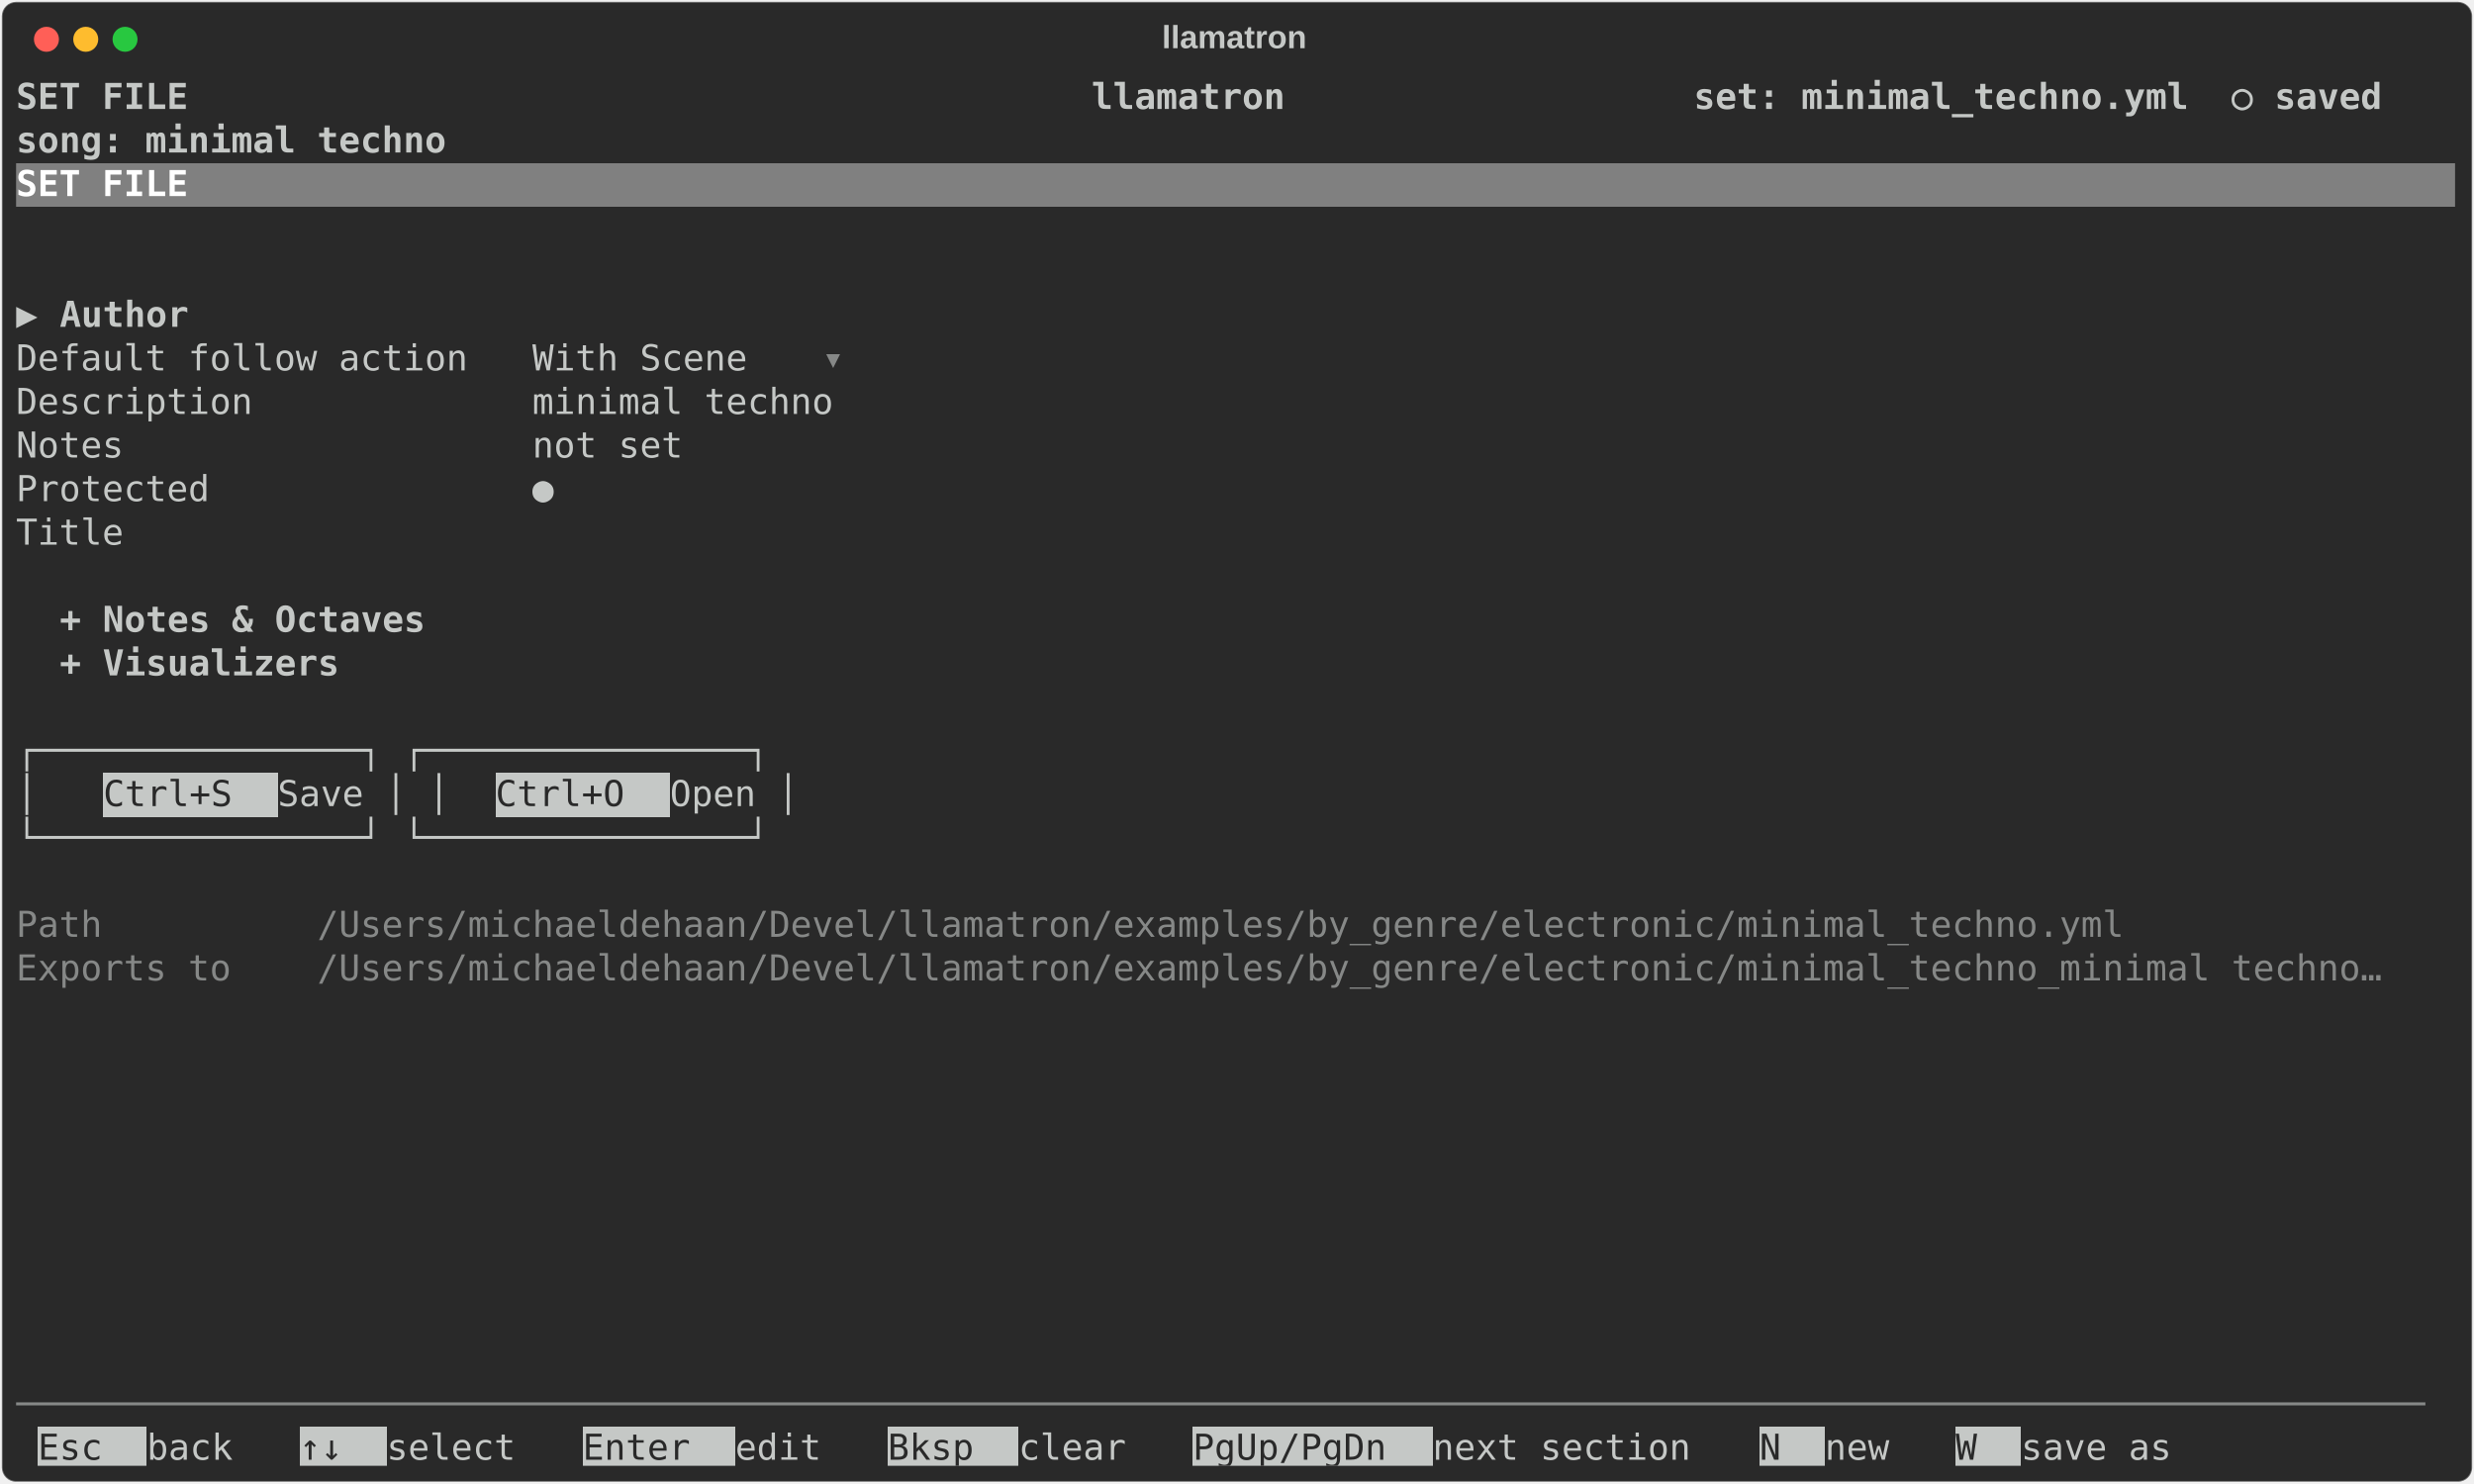
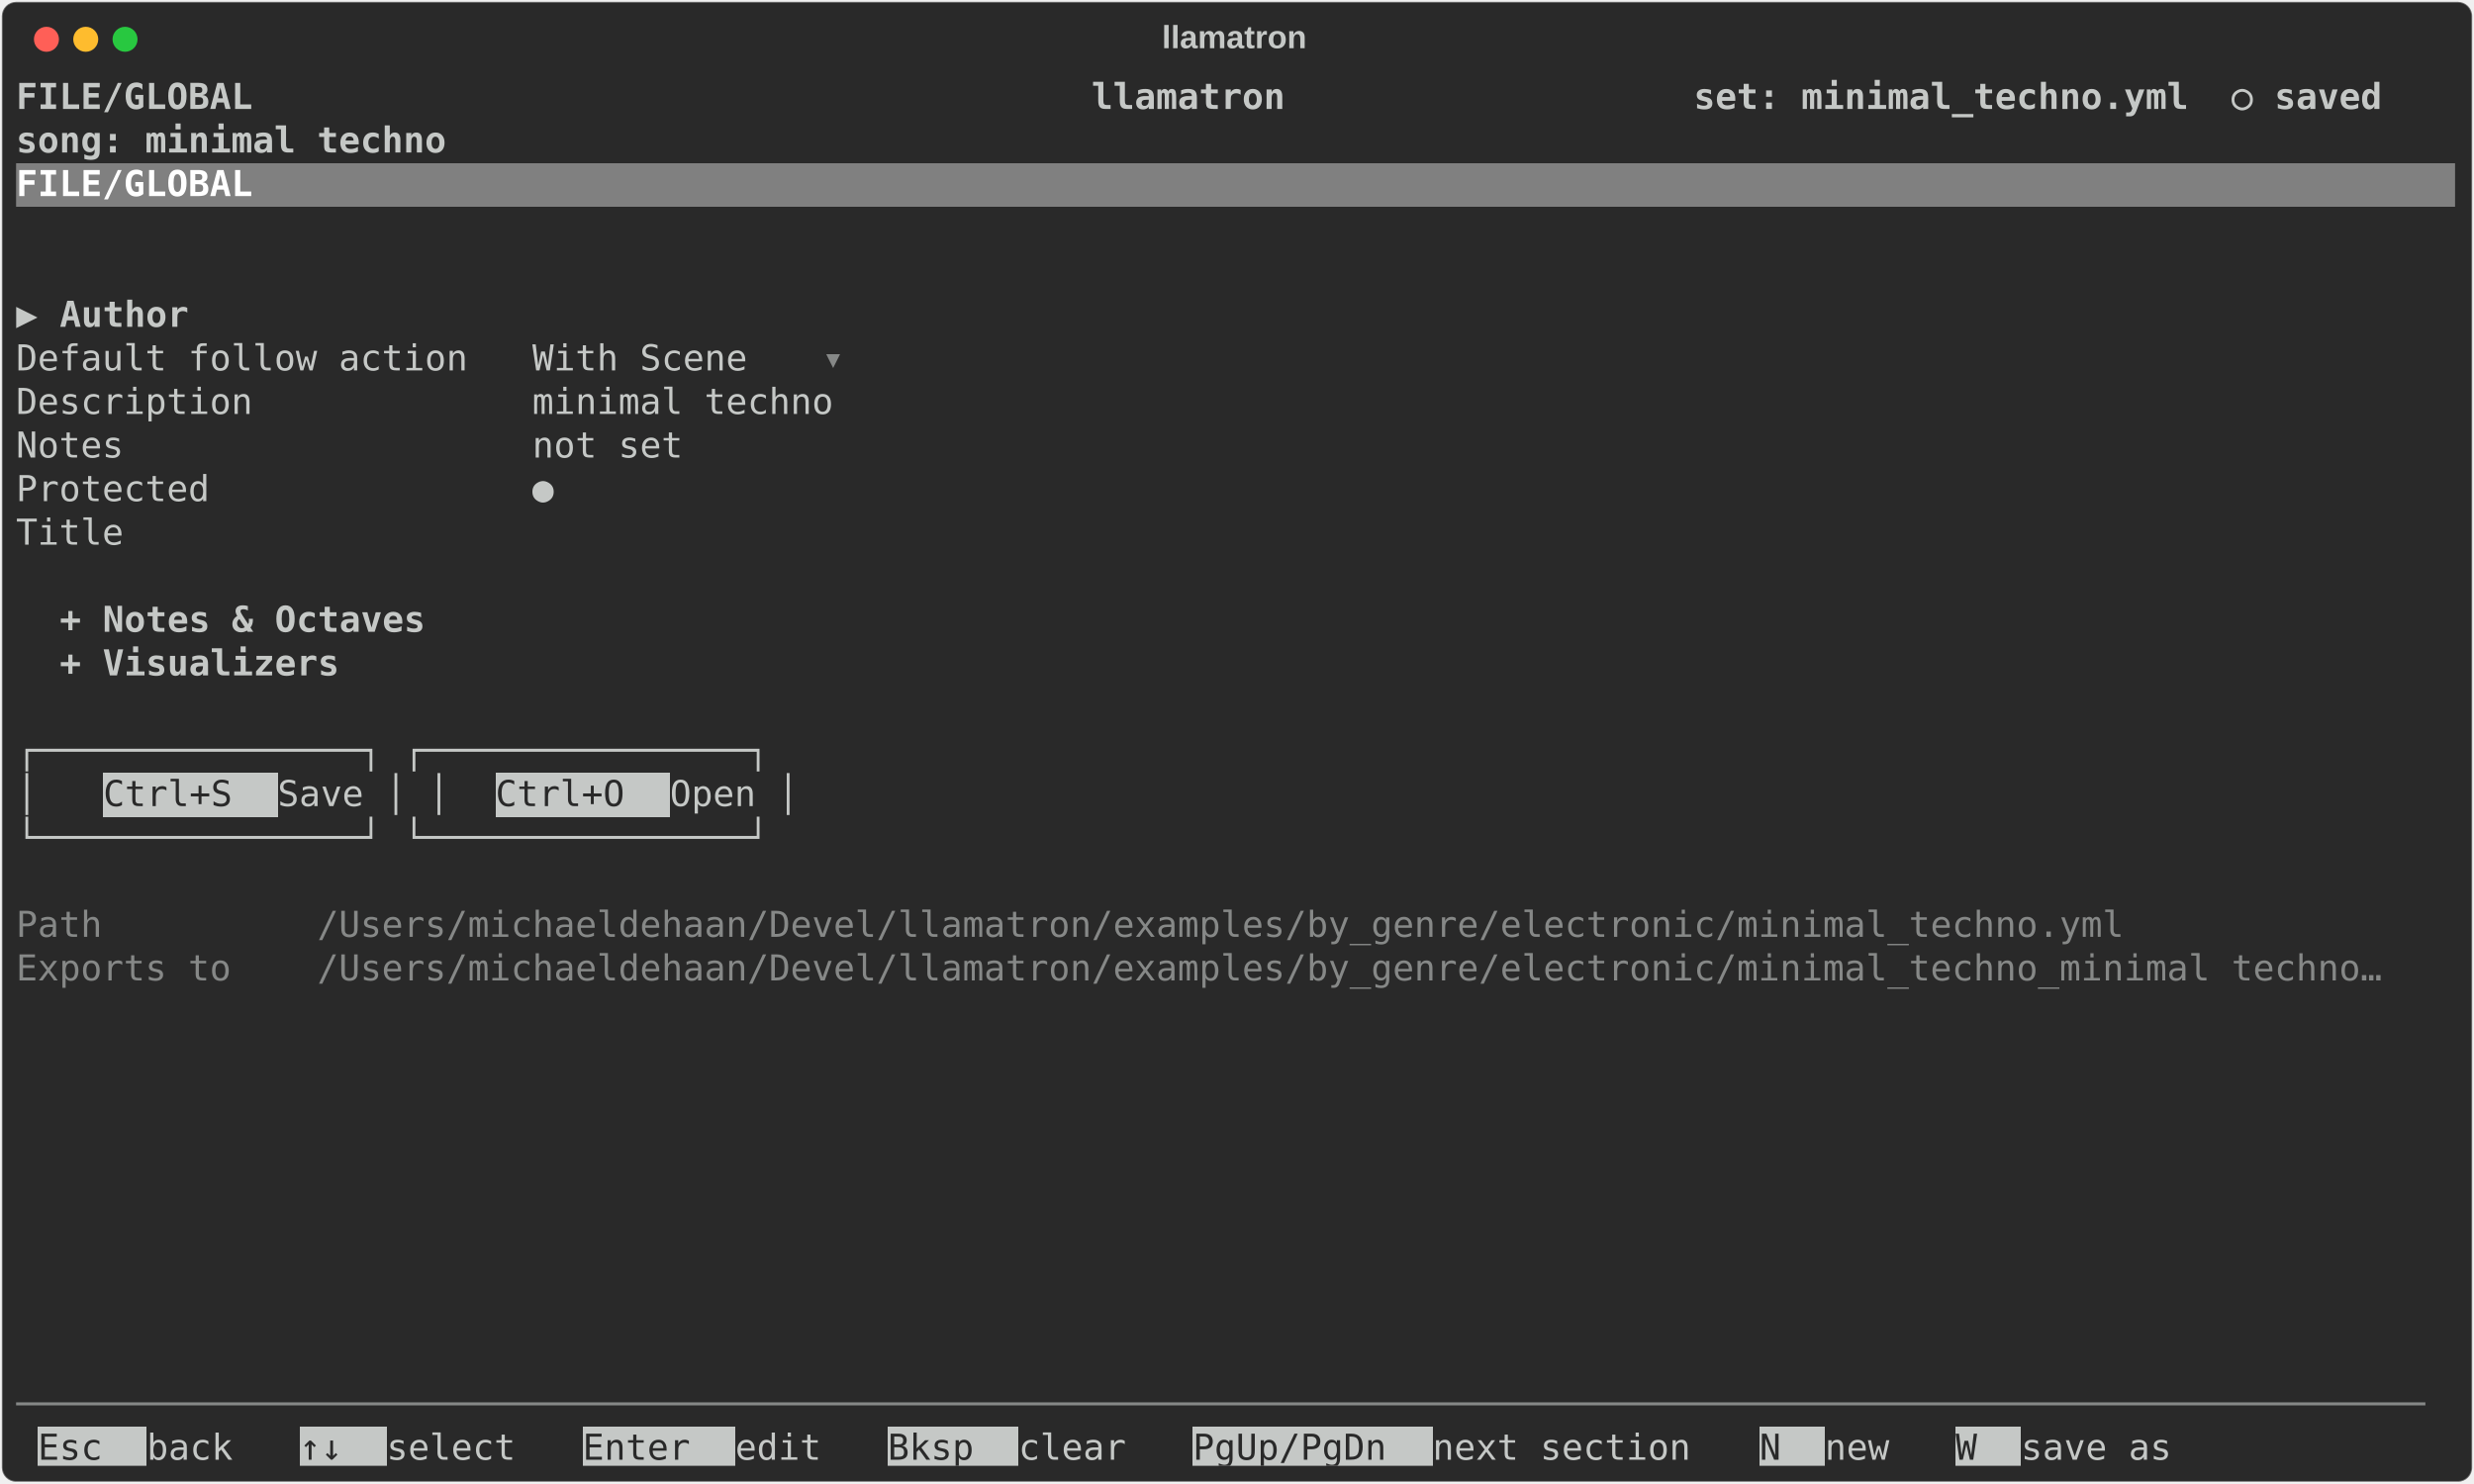
<svg xmlns="http://www.w3.org/2000/svg" class="rich-terminal" viewBox="0 0 1385 830.8">
  <style>

    @font-face {
        font-family: "Fira Code";
        src: local("FiraCode-Regular"),
                url("https://cdnjs.cloudflare.com/ajax/libs/firacode/6.2.0/woff2/FiraCode-Regular.woff2") format("woff2"),
                url("https://cdnjs.cloudflare.com/ajax/libs/firacode/6.2.0/woff/FiraCode-Regular.woff") format("woff");
        font-style: normal;
        font-weight: 400;
    }
    @font-face {
        font-family: "Fira Code";
        src: local("FiraCode-Bold"),
                url("https://cdnjs.cloudflare.com/ajax/libs/firacode/6.2.0/woff2/FiraCode-Bold.woff2") format("woff2"),
                url("https://cdnjs.cloudflare.com/ajax/libs/firacode/6.2.0/woff/FiraCode-Bold.woff") format("woff");
        font-style: bold;
        font-weight: 700;
    }

    .terminal-file-matrix {
        font-family: Fira Code, monospace;
        font-size: 20px;
        line-height: 24.4px;
        font-variant-east-asian: full-width;
    }

    .terminal-file-title {
        font-size: 18px;
        font-weight: bold;
        font-family: arial;
    }

    .terminal-file-r1 { fill: #c5c8c6;font-weight: bold }
.terminal-file-r2 { fill: #c5c8c6 }
.terminal-file-r3 { fill: #ffffff;font-weight: bold }
.terminal-file-r4 { fill: #868887 }
.terminal-file-r5 { fill: #292929 }
    </style>
  <defs>
    <clipPath id="terminal-file-clip-terminal">
      <rect x="0" y="0" width="1365.4" height="779.8" />
    </clipPath>
    <clipPath id="terminal-file-line-0">
      <rect x="0" y="1.5" width="1366.4" height="24.65" />
    </clipPath>
    <clipPath id="terminal-file-line-1">
      <rect x="0" y="25.9" width="1366.4" height="24.65" />
    </clipPath>
    <clipPath id="terminal-file-line-2">
      <rect x="0" y="50.3" width="1366.4" height="24.65" />
    </clipPath>
    <clipPath id="terminal-file-line-3">
      <rect x="0" y="74.7" width="1366.4" height="24.65" />
    </clipPath>
    <clipPath id="terminal-file-line-4">
      <rect x="0" y="99.1" width="1366.4" height="24.65" />
    </clipPath>
    <clipPath id="terminal-file-line-5">
      <rect x="0" y="123.5" width="1366.4" height="24.65" />
    </clipPath>
    <clipPath id="terminal-file-line-6">
      <rect x="0" y="147.9" width="1366.4" height="24.65" />
    </clipPath>
    <clipPath id="terminal-file-line-7">
      <rect x="0" y="172.3" width="1366.4" height="24.65" />
    </clipPath>
    <clipPath id="terminal-file-line-8">
      <rect x="0" y="196.7" width="1366.4" height="24.65" />
    </clipPath>
    <clipPath id="terminal-file-line-9">
      <rect x="0" y="221.1" width="1366.4" height="24.65" />
    </clipPath>
    <clipPath id="terminal-file-line-10">
      <rect x="0" y="245.5" width="1366.4" height="24.65" />
    </clipPath>
    <clipPath id="terminal-file-line-11">
      <rect x="0" y="269.9" width="1366.4" height="24.65" />
    </clipPath>
    <clipPath id="terminal-file-line-12">
      <rect x="0" y="294.3" width="1366.4" height="24.65" />
    </clipPath>
    <clipPath id="terminal-file-line-13">
      <rect x="0" y="318.7" width="1366.4" height="24.65" />
    </clipPath>
    <clipPath id="terminal-file-line-14">
      <rect x="0" y="343.1" width="1366.4" height="24.65" />
    </clipPath>
    <clipPath id="terminal-file-line-15">
      <rect x="0" y="367.5" width="1366.4" height="24.65" />
    </clipPath>
    <clipPath id="terminal-file-line-16">
      <rect x="0" y="391.9" width="1366.4" height="24.65" />
    </clipPath>
    <clipPath id="terminal-file-line-17">
      <rect x="0" y="416.3" width="1366.4" height="24.65" />
    </clipPath>
    <clipPath id="terminal-file-line-18">
      <rect x="0" y="440.7" width="1366.4" height="24.65" />
    </clipPath>
    <clipPath id="terminal-file-line-19">
      <rect x="0" y="465.1" width="1366.4" height="24.65" />
    </clipPath>
    <clipPath id="terminal-file-line-20">
      <rect x="0" y="489.5" width="1366.4" height="24.65" />
    </clipPath>
    <clipPath id="terminal-file-line-21">
      <rect x="0" y="513.9" width="1366.4" height="24.65" />
    </clipPath>
    <clipPath id="terminal-file-line-22">
      <rect x="0" y="538.3" width="1366.4" height="24.65" />
    </clipPath>
    <clipPath id="terminal-file-line-23">
      <rect x="0" y="562.7" width="1366.4" height="24.65" />
    </clipPath>
    <clipPath id="terminal-file-line-24">
      <rect x="0" y="587.1" width="1366.4" height="24.65" />
    </clipPath>
    <clipPath id="terminal-file-line-25">
      <rect x="0" y="611.5" width="1366.4" height="24.65" />
    </clipPath>
    <clipPath id="terminal-file-line-26">
      <rect x="0" y="635.9" width="1366.4" height="24.65" />
    </clipPath>
    <clipPath id="terminal-file-line-27">
      <rect x="0" y="660.3" width="1366.4" height="24.65" />
    </clipPath>
    <clipPath id="terminal-file-line-28">
      <rect x="0" y="684.7" width="1366.4" height="24.65" />
    </clipPath>
    <clipPath id="terminal-file-line-29">
      <rect x="0" y="709.1" width="1366.4" height="24.65" />
    </clipPath>
    <clipPath id="terminal-file-line-30">
      <rect x="0" y="733.5" width="1366.4" height="24.65" />
    </clipPath>
  </defs>
  <rect fill="#292929" stroke="rgba(255,255,255,0.35)" stroke-width="1" x="1" y="1" width="1383" height="828.8" rx="8" />
  <text class="terminal-file-title" fill="#c5c8c6" text-anchor="middle" x="691" y="27">llamatron</text>
  <g transform="translate(26,22)">
    <circle cx="0" cy="0" r="7" fill="#ff5f57" />
    <circle cx="22" cy="0" r="7" fill="#febc2e" />
    <circle cx="44" cy="0" r="7" fill="#28c840" />
  </g>
  <g transform="translate(9, 41)" clip-path="url(#terminal-file-clip-terminal)">
    <rect fill="#808080" x="0" y="50.3" width="1366.4" height="24.65" shape-rendering="crispEdges" />
    <rect fill="#c5c8c6" x="48.8" y="391.9" width="97.6" height="24.65" shape-rendering="crispEdges" />
    <rect fill="#c5c8c6" x="268.4" y="391.9" width="97.6" height="24.65" shape-rendering="crispEdges" />
    <rect fill="#c5c8c6" x="12.2" y="757.9" width="61" height="24.65" shape-rendering="crispEdges" />
    <rect fill="#c5c8c6" x="158.6" y="757.9" width="48.8" height="24.65" shape-rendering="crispEdges" />
    <rect fill="#c5c8c6" x="317.2" y="757.9" width="85.4" height="24.65" shape-rendering="crispEdges" />
    <rect fill="#c5c8c6" x="488" y="757.9" width="73.2" height="24.65" shape-rendering="crispEdges" />
    <rect fill="#c5c8c6" x="658.8" y="757.9" width="134.2" height="24.65" shape-rendering="crispEdges" />
    <rect fill="#c5c8c6" x="976" y="757.9" width="36.6" height="24.65" shape-rendering="crispEdges" />
    <rect fill="#c5c8c6" x="1085.8" y="757.9" width="36.6" height="24.65" shape-rendering="crispEdges" />
    <g class="terminal-file-matrix">
-       <text class="terminal-file-r1" x="0" y="20" textLength="1366.4" clip-path="url(#terminal-file-line-0)"> SET FILE                                          llamatron                   set: minimal_techno.yml  ○ saved </text>
+       <text class="terminal-file-r1" x="0" y="20" textLength="1366.4" clip-path="url(#terminal-file-line-0)"> FILE/GLOBAL                                       llamatron                   set: minimal_techno.yml  ○ saved </text>
      <text class="terminal-file-r2" x="1366.4" y="20" textLength="12.2" clip-path="url(#terminal-file-line-0)">
</text>
      <text class="terminal-file-r1" x="0" y="44.4" textLength="1366.4" clip-path="url(#terminal-file-line-1)">                                                                               song: minimal techno             </text>
      <text class="terminal-file-r2" x="1366.4" y="44.4" textLength="12.2" clip-path="url(#terminal-file-line-1)">
</text>
-       <text class="terminal-file-r3" x="0" y="68.8" textLength="1366.4" clip-path="url(#terminal-file-line-2)"> SET FILE                                                                                                       </text>
+       <text class="terminal-file-r3" x="0" y="68.8" textLength="1366.4" clip-path="url(#terminal-file-line-2)"> FILE/GLOBAL                                                                                                    </text>
      <text class="terminal-file-r2" x="1366.4" y="68.8" textLength="12.2" clip-path="url(#terminal-file-line-2)">
</text>
      <text class="terminal-file-r2" x="1366.4" y="93.2" textLength="12.2" clip-path="url(#terminal-file-line-3)">
</text>
      <text class="terminal-file-r2" x="1366.4" y="117.6" textLength="12.2" clip-path="url(#terminal-file-line-4)">
</text>
      <text class="terminal-file-r2" x="0" y="142" textLength="24.4" clip-path="url(#terminal-file-line-5)">▶ </text>
      <text class="terminal-file-r1" x="24.4" y="142" textLength="280.6" clip-path="url(#terminal-file-line-5)">Author                 </text>
      <text class="terminal-file-r2" x="1366.4" y="142" textLength="12.2" clip-path="url(#terminal-file-line-5)">
</text>
      <text class="terminal-file-r2" x="0" y="166.4" textLength="451.4" clip-path="url(#terminal-file-line-6)">  Default follow action   With Scene </text>
      <text class="terminal-file-r4" x="451.4" y="166.4" textLength="12.2" clip-path="url(#terminal-file-line-6)">▾</text>
      <text class="terminal-file-r2" x="1366.4" y="166.4" textLength="12.2" clip-path="url(#terminal-file-line-6)">
</text>
      <text class="terminal-file-r2" x="0" y="190.8" textLength="500.2" clip-path="url(#terminal-file-line-7)">  Description             minimal techno </text>
      <text class="terminal-file-r2" x="1366.4" y="190.8" textLength="12.2" clip-path="url(#terminal-file-line-7)">
</text>
      <text class="terminal-file-r2" x="0" y="215.2" textLength="414.8" clip-path="url(#terminal-file-line-8)">  Notes                   not set </text>
      <text class="terminal-file-r2" x="1366.4" y="215.2" textLength="12.2" clip-path="url(#terminal-file-line-8)">
</text>
      <text class="terminal-file-r2" x="0" y="239.6" textLength="341.6" clip-path="url(#terminal-file-line-9)">  Protected               ● </text>
      <text class="terminal-file-r2" x="1366.4" y="239.6" textLength="12.2" clip-path="url(#terminal-file-line-9)">
</text>
      <text class="terminal-file-r2" x="0" y="264" textLength="329.4" clip-path="url(#terminal-file-line-10)">  Title                    </text>
      <text class="terminal-file-r2" x="1366.4" y="264" textLength="12.2" clip-path="url(#terminal-file-line-10)">
</text>
      <text class="terminal-file-r2" x="1366.4" y="288.4" textLength="12.2" clip-path="url(#terminal-file-line-11)">
</text>
      <text class="terminal-file-r1" x="24.4" y="312.8" textLength="280.6" clip-path="url(#terminal-file-line-12)">+ Notes &amp; Octaves      </text>
      <text class="terminal-file-r2" x="1366.4" y="312.8" textLength="12.2" clip-path="url(#terminal-file-line-12)">
</text>
      <text class="terminal-file-r1" x="24.4" y="337.2" textLength="280.6" clip-path="url(#terminal-file-line-13)">+ Visualizers          </text>
      <text class="terminal-file-r2" x="1366.4" y="337.2" textLength="12.2" clip-path="url(#terminal-file-line-13)">
</text>
      <text class="terminal-file-r2" x="1366.4" y="361.6" textLength="12.2" clip-path="url(#terminal-file-line-14)">
</text>
      <text class="terminal-file-r2" x="0" y="386" textLength="451.4" clip-path="url(#terminal-file-line-15)">  ┌───────────────┐ ┌───────────────┐</text>
      <text class="terminal-file-r2" x="1366.4" y="386" textLength="12.2" clip-path="url(#terminal-file-line-15)">
</text>
      <text class="terminal-file-r2" x="0" y="410.4" textLength="48.8" clip-path="url(#terminal-file-line-16)">  │ </text>
      <text class="terminal-file-r5" x="48.8" y="410.4" textLength="97.6" clip-path="url(#terminal-file-line-16)"> Ctrl+S </text>
      <text class="terminal-file-r2" x="146.4" y="410.4" textLength="122" clip-path="url(#terminal-file-line-16)"> Save │ │ </text>
      <text class="terminal-file-r5" x="268.4" y="410.4" textLength="97.6" clip-path="url(#terminal-file-line-16)"> Ctrl+O </text>
      <text class="terminal-file-r2" x="366" y="410.4" textLength="85.4" clip-path="url(#terminal-file-line-16)"> Open │</text>
      <text class="terminal-file-r2" x="1366.4" y="410.4" textLength="12.2" clip-path="url(#terminal-file-line-16)">
</text>
      <text class="terminal-file-r2" x="0" y="434.8" textLength="451.4" clip-path="url(#terminal-file-line-17)">  └───────────────┘ └───────────────┘</text>
      <text class="terminal-file-r2" x="1366.4" y="434.8" textLength="12.2" clip-path="url(#terminal-file-line-17)">
</text>
      <text class="terminal-file-r2" x="1366.4" y="459.2" textLength="12.2" clip-path="url(#terminal-file-line-18)">
</text>
      <text class="terminal-file-r4" x="0" y="483.6" textLength="1220" clip-path="url(#terminal-file-line-19)">  Path          /Users/michaeldehaan/Devel/llamatron/examples/by_genre/electronic/minimal_techno.yml</text>
      <text class="terminal-file-r2" x="1366.4" y="483.6" textLength="12.2" clip-path="url(#terminal-file-line-19)">
</text>
      <text class="terminal-file-r4" x="0" y="508" textLength="1366.4" clip-path="url(#terminal-file-line-20)">  Exports to    /Users/michaeldehaan/Devel/llamatron/examples/by_genre/electronic/minimal_techno_minimal techno…</text>
      <text class="terminal-file-r2" x="1366.4" y="508" textLength="12.2" clip-path="url(#terminal-file-line-20)">
</text>
      <text class="terminal-file-r2" x="1366.4" y="532.4" textLength="12.2" clip-path="url(#terminal-file-line-21)">
</text>
      <text class="terminal-file-r2" x="1366.4" y="556.8" textLength="12.2" clip-path="url(#terminal-file-line-22)">
</text>
      <text class="terminal-file-r2" x="1366.4" y="581.2" textLength="12.2" clip-path="url(#terminal-file-line-23)">
</text>
      <text class="terminal-file-r2" x="1366.4" y="605.6" textLength="12.2" clip-path="url(#terminal-file-line-24)">
</text>
      <text class="terminal-file-r2" x="1366.4" y="630" textLength="12.2" clip-path="url(#terminal-file-line-25)">
</text>
      <text class="terminal-file-r2" x="1366.4" y="654.4" textLength="12.2" clip-path="url(#terminal-file-line-26)">
</text>
      <text class="terminal-file-r2" x="1366.4" y="678.8" textLength="12.2" clip-path="url(#terminal-file-line-27)">
</text>
      <text class="terminal-file-r2" x="1366.4" y="703.2" textLength="12.2" clip-path="url(#terminal-file-line-28)">
</text>
      <text class="terminal-file-r2" x="1366.4" y="727.6" textLength="12.2" clip-path="url(#terminal-file-line-29)">
</text>
      <text class="terminal-file-r4" x="0" y="752" textLength="1366.4" clip-path="url(#terminal-file-line-30)">────────────────────────────────────────────────────────────────────────────────────────────────────────────────</text>
      <text class="terminal-file-r2" x="1366.4" y="752" textLength="12.2" clip-path="url(#terminal-file-line-30)">
</text>
      <text class="terminal-file-r5" x="12.2" y="776.4" textLength="61" clip-path="url(#terminal-file-line-31)"> Esc </text>
      <text class="terminal-file-r2" x="73.2" y="776.4" textLength="85.4" clip-path="url(#terminal-file-line-31)"> back  </text>
      <text class="terminal-file-r5" x="158.6" y="776.4" textLength="48.8" clip-path="url(#terminal-file-line-31)"> ↑↓ </text>
      <text class="terminal-file-r2" x="207.4" y="776.4" textLength="109.8" clip-path="url(#terminal-file-line-31)"> select  </text>
      <text class="terminal-file-r5" x="317.2" y="776.4" textLength="85.4" clip-path="url(#terminal-file-line-31)"> Enter </text>
      <text class="terminal-file-r2" x="402.6" y="776.4" textLength="85.4" clip-path="url(#terminal-file-line-31)"> edit  </text>
      <text class="terminal-file-r5" x="488" y="776.4" textLength="73.2" clip-path="url(#terminal-file-line-31)"> Bksp </text>
      <text class="terminal-file-r2" x="561.2" y="776.4" textLength="97.6" clip-path="url(#terminal-file-line-31)"> clear  </text>
      <text class="terminal-file-r5" x="658.8" y="776.4" textLength="134.2" clip-path="url(#terminal-file-line-31)"> PgUp/PgDn </text>
      <text class="terminal-file-r2" x="793" y="776.4" textLength="183" clip-path="url(#terminal-file-line-31)"> next section  </text>
      <text class="terminal-file-r5" x="976" y="776.4" textLength="36.6" clip-path="url(#terminal-file-line-31)"> N </text>
      <text class="terminal-file-r2" x="1012.6" y="776.4" textLength="73.2" clip-path="url(#terminal-file-line-31)"> new  </text>
      <text class="terminal-file-r5" x="1085.8" y="776.4" textLength="36.6" clip-path="url(#terminal-file-line-31)"> W </text>
      <text class="terminal-file-r2" x="1122.4" y="776.4" textLength="122" clip-path="url(#terminal-file-line-31)"> save as  </text>
    </g>
  </g>
</svg>
